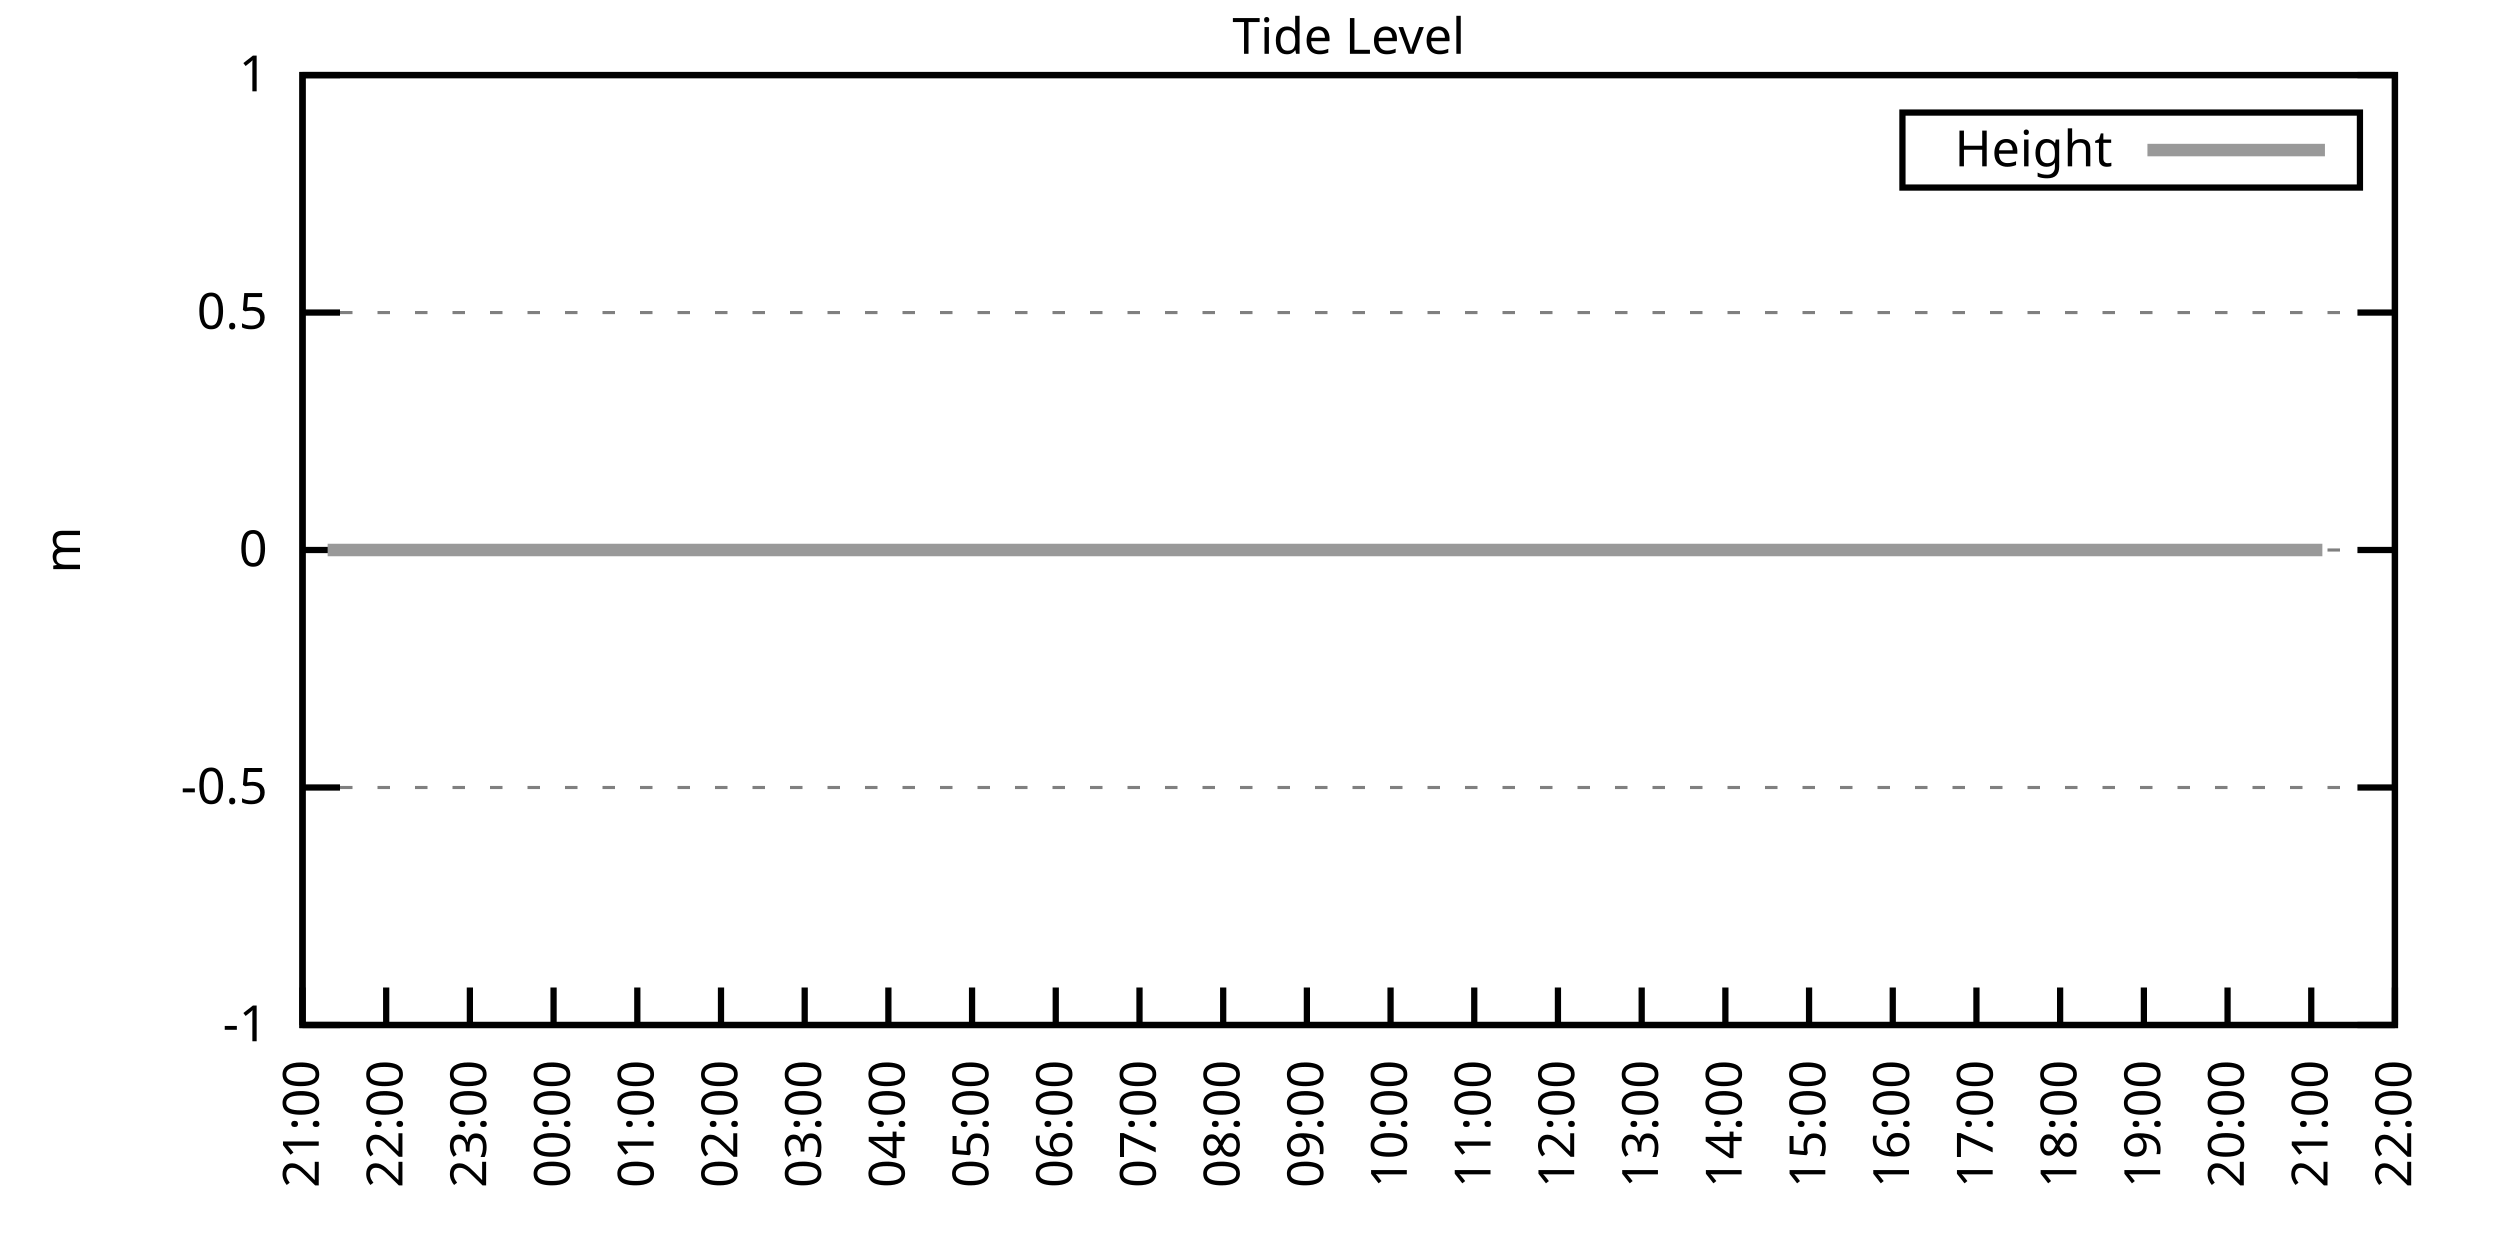
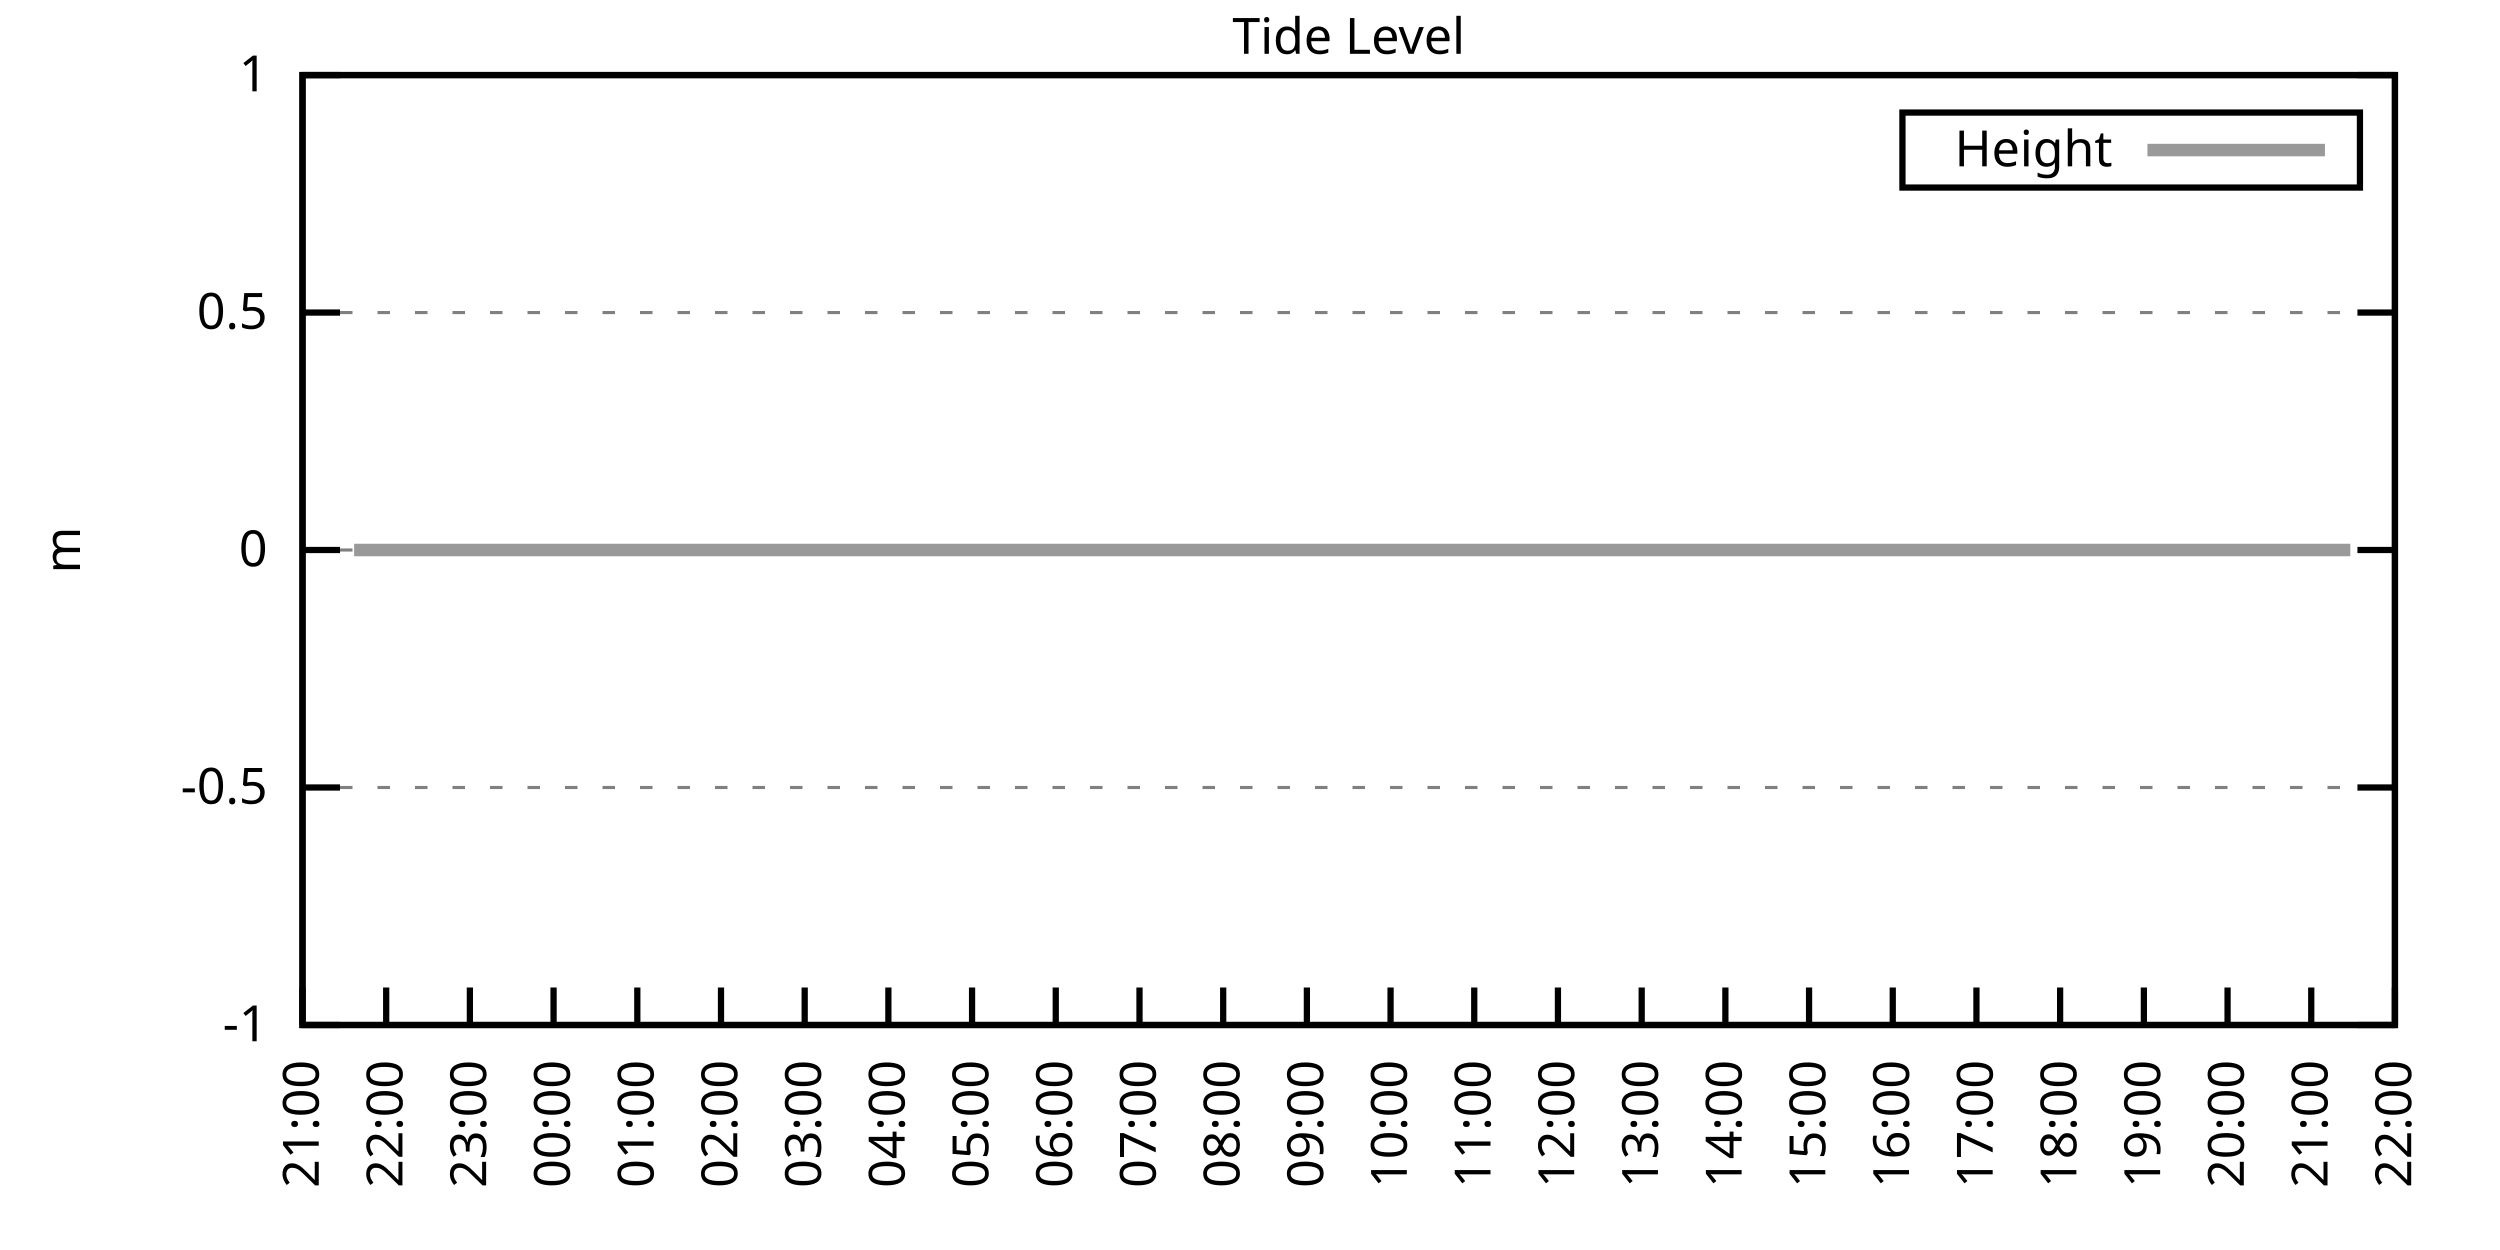
<svg xmlns="http://www.w3.org/2000/svg" xmlns:xlink="http://www.w3.org/1999/xlink" width="400" height="200" viewBox="0 0 400 200">
  <g id="gnuplot_canvas">
    <rect x="0" y="0" width="400" height="200" fill="none" />
    <defs>
      <circle id="gpDot" r="0.5" stroke-width="0.5" stroke="currentColor" />
      <path id="gpPt0" stroke-width="0.333" stroke="currentColor" d="M-1,0 h2 M0,-1 v2" />
      <path id="gpPt1" stroke-width="0.333" stroke="currentColor" d="M-1,-1 L1,1 M1,-1 L-1,1" />
      <path id="gpPt2" stroke-width="0.333" stroke="currentColor" d="M-1,0 L1,0 M0,-1 L0,1 M-1,-1 L1,1 M-1,1 L1,-1" />
      <rect id="gpPt3" stroke-width="0.333" stroke="currentColor" x="-1" y="-1" width="2" height="2" />
      <rect id="gpPt4" stroke-width="0.333" stroke="currentColor" fill="currentColor" x="-1" y="-1" width="2" height="2" />
      <circle id="gpPt5" stroke-width="0.333" stroke="currentColor" cx="0" cy="0" r="1" />
      <use xlink:href="#gpPt5" id="gpPt6" fill="currentColor" stroke="none" />
      <path id="gpPt7" stroke-width="0.333" stroke="currentColor" d="M0,-1.33 L-1.33,0.67 L1.33,0.67 z" />
      <use xlink:href="#gpPt7" id="gpPt8" fill="currentColor" stroke="none" />
      <use xlink:href="#gpPt7" id="gpPt9" stroke="currentColor" transform="rotate(180)" />
      <use xlink:href="#gpPt9" id="gpPt10" fill="currentColor" stroke="none" />
      <use xlink:href="#gpPt3" id="gpPt11" stroke="currentColor" transform="rotate(45)" />
      <use xlink:href="#gpPt11" id="gpPt12" fill="currentColor" stroke="none" />
      <path id="gpPt13" stroke-width="0.333" stroke="currentColor" d="M0,1.330 L1.265,0.411 L0.782,-1.067 L-0.782,-1.076 L-1.265,0.411 z" />
      <use xlink:href="#gpPt13" id="gpPt14" fill="currentColor" stroke="none" />
      <filter id="textbox" filterUnits="objectBoundingBox" x="0" y="0" height="1" width="1">
        <feFlood flood-color="white" flood-opacity="1" result="bgnd" />
        <feComposite in="SourceGraphic" in2="bgnd" operator="atop" />
      </filter>
      <filter id="greybox" filterUnits="objectBoundingBox" x="0" y="0" height="1" width="1">
        <feFlood flood-color="lightgrey" flood-opacity="1" result="grey" />
        <feComposite in="SourceGraphic" in2="grey" operator="atop" />
      </filter>
    </defs>
    <g fill="none" color="white" stroke="currentColor" stroke-width="1.00" stroke-linecap="butt" stroke-linejoin="miter">
</g>
    <g fill="none" color="black" stroke="currentColor" stroke-width="1.00" stroke-linecap="butt" stroke-linejoin="miter">
      <g stroke="none" shape-rendering="crispEdges">
        <polygon fill="rgb(255, 255, 255)" points="48.40,164.00 383.18,164.00 383.18,12.02 48.40,12.02 " />
      </g>
    </g>
    <g fill="none" color="black" stroke="currentColor" stroke-width="1.00" stroke-linecap="butt" stroke-linejoin="miter">
</g>
    <g fill="none" color="black" stroke="black" stroke-width="0.50" stroke-linecap="butt" stroke-linejoin="miter">
</g>
    <g fill="none" color="gray" stroke="currentColor" stroke-width="0.50" stroke-linecap="butt" stroke-linejoin="miter">
      <path stroke="gray" stroke-dasharray="2,4" class="gridline" d="M48.40,164.00 L383.19,164.00  " />
    </g>
    <g fill="none" color="gray" stroke="gray" stroke-width="1.00" stroke-linecap="butt" stroke-linejoin="miter">
</g>
    <g fill="none" color="black" stroke="currentColor" stroke-width="1.00" stroke-linecap="butt" stroke-linejoin="miter">
      <path stroke="black" d="M48.40,164.00 L54.40,164.00 M383.19,164.00 L377.19,164.00  " />
      <g transform="translate(42.80,166.60)" stroke="none" fill="black" font-family="Sans" font-size="8.00" text-anchor="end">
        <text>
          <tspan font-family="Sans">-1</tspan>
        </text>
      </g>
    </g>
    <g fill="none" color="black" stroke="currentColor" stroke-width="1.00" stroke-linecap="butt" stroke-linejoin="miter">
</g>
    <g fill="none" color="black" stroke="black" stroke-width="0.50" stroke-linecap="butt" stroke-linejoin="miter">
</g>
    <g fill="none" color="gray" stroke="currentColor" stroke-width="0.50" stroke-linecap="butt" stroke-linejoin="miter">
      <path stroke="gray" stroke-dasharray="2,4" class="gridline" d="M48.40,126.00 L383.19,126.00  " />
    </g>
    <g fill="none" color="gray" stroke="gray" stroke-width="1.00" stroke-linecap="butt" stroke-linejoin="miter">
</g>
    <g fill="none" color="black" stroke="currentColor" stroke-width="1.00" stroke-linecap="butt" stroke-linejoin="miter">
      <path stroke="black" d="M48.40,126.00 L54.40,126.00 M383.19,126.00 L377.19,126.00  " />
      <g transform="translate(42.80,128.60)" stroke="none" fill="black" font-family="Sans" font-size="8.00" text-anchor="end">
        <text>
          <tspan font-family="Sans">-0.5</tspan>
        </text>
      </g>
    </g>
    <g fill="none" color="black" stroke="currentColor" stroke-width="1.00" stroke-linecap="butt" stroke-linejoin="miter">
</g>
    <g fill="none" color="black" stroke="black" stroke-width="0.50" stroke-linecap="butt" stroke-linejoin="miter">
</g>
    <g fill="none" color="gray" stroke="currentColor" stroke-width="0.50" stroke-linecap="butt" stroke-linejoin="miter">
      <path stroke="gray" stroke-dasharray="2,4" class="gridline" d="M48.40,88.00 L383.19,88.00  " />
    </g>
    <g fill="none" color="gray" stroke="gray" stroke-width="1.00" stroke-linecap="butt" stroke-linejoin="miter">
</g>
    <g fill="none" color="black" stroke="currentColor" stroke-width="1.00" stroke-linecap="butt" stroke-linejoin="miter">
      <path stroke="black" d="M48.40,88.00 L54.40,88.00 M383.19,88.00 L377.19,88.00  " />
      <g transform="translate(42.80,90.60)" stroke="none" fill="black" font-family="Sans" font-size="8.00" text-anchor="end">
        <text>
          <tspan font-family="Sans"> 0</tspan>
        </text>
      </g>
    </g>
    <g fill="none" color="black" stroke="currentColor" stroke-width="1.00" stroke-linecap="butt" stroke-linejoin="miter">
</g>
    <g fill="none" color="black" stroke="black" stroke-width="0.50" stroke-linecap="butt" stroke-linejoin="miter">
</g>
    <g fill="none" color="gray" stroke="currentColor" stroke-width="0.50" stroke-linecap="butt" stroke-linejoin="miter">
      <path stroke="gray" stroke-dasharray="2,4" class="gridline" d="M48.40,50.01 L383.19,50.01  " />
    </g>
    <g fill="none" color="gray" stroke="gray" stroke-width="1.00" stroke-linecap="butt" stroke-linejoin="miter">
</g>
    <g fill="none" color="black" stroke="currentColor" stroke-width="1.00" stroke-linecap="butt" stroke-linejoin="miter">
      <path stroke="black" d="M48.40,50.01 L54.40,50.01 M383.19,50.01 L377.19,50.01  " />
      <g transform="translate(42.80,52.61)" stroke="none" fill="black" font-family="Sans" font-size="8.00" text-anchor="end">
        <text>
          <tspan font-family="Sans"> 0.5</tspan>
        </text>
      </g>
    </g>
    <g fill="none" color="black" stroke="currentColor" stroke-width="1.00" stroke-linecap="butt" stroke-linejoin="miter">
</g>
    <g fill="none" color="black" stroke="black" stroke-width="0.50" stroke-linecap="butt" stroke-linejoin="miter">
</g>
    <g fill="none" color="gray" stroke="currentColor" stroke-width="0.50" stroke-linecap="butt" stroke-linejoin="miter">
      <path stroke="gray" stroke-dasharray="2,4" class="gridline" d="M48.40,12.01 L383.19,12.01  " />
    </g>
    <g fill="none" color="gray" stroke="gray" stroke-width="1.00" stroke-linecap="butt" stroke-linejoin="miter">
</g>
    <g fill="none" color="black" stroke="currentColor" stroke-width="1.00" stroke-linecap="butt" stroke-linejoin="miter">
      <path stroke="black" d="M48.40,12.01 L54.40,12.01 M383.19,12.01 L377.19,12.01  " />
      <g transform="translate(42.80,14.61)" stroke="none" fill="black" font-family="Sans" font-size="8.00" text-anchor="end">
        <text>
          <tspan font-family="Sans"> 1</tspan>
        </text>
      </g>
    </g>
    <g fill="none" color="black" stroke="currentColor" stroke-width="1.00" stroke-linecap="butt" stroke-linejoin="miter">
      <path stroke="black" d="M48.40,164.00 L48.40,158.00  " />
      <g transform="translate(51.00,169.60) rotate(270.00)" stroke="none" fill="black" font-family="Sans" font-size="8.00" text-anchor="end">
        <text>
          <tspan font-family="Sans">21:00</tspan>
        </text>
      </g>
    </g>
    <g fill="none" color="black" stroke="currentColor" stroke-width="1.00" stroke-linecap="butt" stroke-linejoin="miter">
      <path stroke="black" d="M61.79,164.00 L61.79,158.00  " />
      <g transform="translate(64.39,169.60) rotate(270.00)" stroke="none" fill="black" font-family="Sans" font-size="8.00" text-anchor="end">
        <text>
          <tspan font-family="Sans">22:00</tspan>
        </text>
      </g>
    </g>
    <g fill="none" color="black" stroke="currentColor" stroke-width="1.00" stroke-linecap="butt" stroke-linejoin="miter">
      <path stroke="black" d="M75.18,164.00 L75.18,158.00  " />
      <g transform="translate(77.78,169.60) rotate(270.00)" stroke="none" fill="black" font-family="Sans" font-size="8.00" text-anchor="end">
        <text>
          <tspan font-family="Sans">23:00</tspan>
        </text>
      </g>
    </g>
    <g fill="none" color="black" stroke="currentColor" stroke-width="1.00" stroke-linecap="butt" stroke-linejoin="miter">
      <path stroke="black" d="M88.57,164.00 L88.57,158.00  " />
      <g transform="translate(91.17,169.60) rotate(270.00)" stroke="none" fill="black" font-family="Sans" font-size="8.00" text-anchor="end">
        <text>
          <tspan font-family="Sans">00:00</tspan>
        </text>
      </g>
    </g>
    <g fill="none" color="black" stroke="currentColor" stroke-width="1.00" stroke-linecap="butt" stroke-linejoin="miter">
      <path stroke="black" d="M101.97,164.00 L101.97,158.00  " />
      <g transform="translate(104.57,169.60) rotate(270.00)" stroke="none" fill="black" font-family="Sans" font-size="8.00" text-anchor="end">
        <text>
          <tspan font-family="Sans">01:00</tspan>
        </text>
      </g>
    </g>
    <g fill="none" color="black" stroke="currentColor" stroke-width="1.00" stroke-linecap="butt" stroke-linejoin="miter">
      <path stroke="black" d="M115.36,164.00 L115.36,158.00  " />
      <g transform="translate(117.96,169.60) rotate(270.00)" stroke="none" fill="black" font-family="Sans" font-size="8.00" text-anchor="end">
        <text>
          <tspan font-family="Sans">02:00</tspan>
        </text>
      </g>
    </g>
    <g fill="none" color="black" stroke="currentColor" stroke-width="1.00" stroke-linecap="butt" stroke-linejoin="miter">
      <path stroke="black" d="M128.75,164.00 L128.75,158.00  " />
      <g transform="translate(131.35,169.60) rotate(270.00)" stroke="none" fill="black" font-family="Sans" font-size="8.00" text-anchor="end">
        <text>
          <tspan font-family="Sans">03:00</tspan>
        </text>
      </g>
    </g>
    <g fill="none" color="black" stroke="currentColor" stroke-width="1.00" stroke-linecap="butt" stroke-linejoin="miter">
      <path stroke="black" d="M142.14,164.00 L142.14,158.00  " />
      <g transform="translate(144.74,169.60) rotate(270.00)" stroke="none" fill="black" font-family="Sans" font-size="8.00" text-anchor="end">
        <text>
          <tspan font-family="Sans">04:00</tspan>
        </text>
      </g>
    </g>
    <g fill="none" color="black" stroke="currentColor" stroke-width="1.00" stroke-linecap="butt" stroke-linejoin="miter">
      <path stroke="black" d="M155.53,164.00 L155.53,158.00  " />
      <g transform="translate(158.13,169.60) rotate(270.00)" stroke="none" fill="black" font-family="Sans" font-size="8.00" text-anchor="end">
        <text>
          <tspan font-family="Sans">05:00</tspan>
        </text>
      </g>
    </g>
    <g fill="none" color="black" stroke="currentColor" stroke-width="1.00" stroke-linecap="butt" stroke-linejoin="miter">
      <path stroke="black" d="M168.92,164.00 L168.92,158.00  " />
      <g transform="translate(171.52,169.60) rotate(270.00)" stroke="none" fill="black" font-family="Sans" font-size="8.00" text-anchor="end">
        <text>
          <tspan font-family="Sans">06:00</tspan>
        </text>
      </g>
    </g>
    <g fill="none" color="black" stroke="currentColor" stroke-width="1.00" stroke-linecap="butt" stroke-linejoin="miter">
      <path stroke="black" d="M182.32,164.00 L182.32,158.00  " />
      <g transform="translate(184.92,169.60) rotate(270.00)" stroke="none" fill="black" font-family="Sans" font-size="8.00" text-anchor="end">
        <text>
          <tspan font-family="Sans">07:00</tspan>
        </text>
      </g>
    </g>
    <g fill="none" color="black" stroke="currentColor" stroke-width="1.00" stroke-linecap="butt" stroke-linejoin="miter">
      <path stroke="black" d="M195.71,164.00 L195.71,158.00  " />
      <g transform="translate(198.31,169.60) rotate(270.00)" stroke="none" fill="black" font-family="Sans" font-size="8.00" text-anchor="end">
        <text>
          <tspan font-family="Sans">08:00</tspan>
        </text>
      </g>
    </g>
    <g fill="none" color="black" stroke="currentColor" stroke-width="1.00" stroke-linecap="butt" stroke-linejoin="miter">
      <path stroke="black" d="M209.10,164.00 L209.10,158.00  " />
      <g transform="translate(211.70,169.60) rotate(270.00)" stroke="none" fill="black" font-family="Sans" font-size="8.00" text-anchor="end">
        <text>
          <tspan font-family="Sans">09:00</tspan>
        </text>
      </g>
    </g>
    <g fill="none" color="black" stroke="currentColor" stroke-width="1.00" stroke-linecap="butt" stroke-linejoin="miter">
      <path stroke="black" d="M222.49,164.00 L222.49,158.00  " />
      <g transform="translate(225.09,169.60) rotate(270.00)" stroke="none" fill="black" font-family="Sans" font-size="8.00" text-anchor="end">
        <text>
          <tspan font-family="Sans">10:00</tspan>
        </text>
      </g>
    </g>
    <g fill="none" color="black" stroke="currentColor" stroke-width="1.00" stroke-linecap="butt" stroke-linejoin="miter">
      <path stroke="black" d="M235.88,164.00 L235.88,158.00  " />
      <g transform="translate(238.48,169.60) rotate(270.00)" stroke="none" fill="black" font-family="Sans" font-size="8.00" text-anchor="end">
        <text>
          <tspan font-family="Sans">11:00</tspan>
        </text>
      </g>
    </g>
    <g fill="none" color="black" stroke="currentColor" stroke-width="1.00" stroke-linecap="butt" stroke-linejoin="miter">
      <path stroke="black" d="M249.27,164.00 L249.27,158.00  " />
      <g transform="translate(251.87,169.60) rotate(270.00)" stroke="none" fill="black" font-family="Sans" font-size="8.00" text-anchor="end">
        <text>
          <tspan font-family="Sans">12:00</tspan>
        </text>
      </g>
    </g>
    <g fill="none" color="black" stroke="currentColor" stroke-width="1.00" stroke-linecap="butt" stroke-linejoin="miter">
      <path stroke="black" d="M262.67,164.00 L262.67,158.00  " />
      <g transform="translate(265.27,169.60) rotate(270.00)" stroke="none" fill="black" font-family="Sans" font-size="8.00" text-anchor="end">
        <text>
          <tspan font-family="Sans">13:00</tspan>
        </text>
      </g>
    </g>
    <g fill="none" color="black" stroke="currentColor" stroke-width="1.00" stroke-linecap="butt" stroke-linejoin="miter">
      <path stroke="black" d="M276.06,164.00 L276.06,158.00  " />
      <g transform="translate(278.66,169.60) rotate(270.00)" stroke="none" fill="black" font-family="Sans" font-size="8.00" text-anchor="end">
        <text>
          <tspan font-family="Sans">14:00</tspan>
        </text>
      </g>
    </g>
    <g fill="none" color="black" stroke="currentColor" stroke-width="1.00" stroke-linecap="butt" stroke-linejoin="miter">
      <path stroke="black" d="M289.45,164.00 L289.45,158.00  " />
      <g transform="translate(292.05,169.60) rotate(270.00)" stroke="none" fill="black" font-family="Sans" font-size="8.00" text-anchor="end">
        <text>
          <tspan font-family="Sans">15:00</tspan>
        </text>
      </g>
    </g>
    <g fill="none" color="black" stroke="currentColor" stroke-width="1.00" stroke-linecap="butt" stroke-linejoin="miter">
      <path stroke="black" d="M302.84,164.00 L302.84,158.00  " />
      <g transform="translate(305.44,169.60) rotate(270.00)" stroke="none" fill="black" font-family="Sans" font-size="8.00" text-anchor="end">
        <text>
          <tspan font-family="Sans">16:00</tspan>
        </text>
      </g>
    </g>
    <g fill="none" color="black" stroke="currentColor" stroke-width="1.00" stroke-linecap="butt" stroke-linejoin="miter">
      <path stroke="black" d="M316.23,164.00 L316.23,158.00  " />
      <g transform="translate(318.83,169.60) rotate(270.00)" stroke="none" fill="black" font-family="Sans" font-size="8.00" text-anchor="end">
        <text>
          <tspan font-family="Sans">17:00</tspan>
        </text>
      </g>
    </g>
    <g fill="none" color="black" stroke="currentColor" stroke-width="1.00" stroke-linecap="butt" stroke-linejoin="miter">
      <path stroke="black" d="M329.62,164.00 L329.62,158.00  " />
      <g transform="translate(332.22,169.60) rotate(270.00)" stroke="none" fill="black" font-family="Sans" font-size="8.00" text-anchor="end">
        <text>
          <tspan font-family="Sans">18:00</tspan>
        </text>
      </g>
    </g>
    <g fill="none" color="black" stroke="currentColor" stroke-width="1.00" stroke-linecap="butt" stroke-linejoin="miter">
      <path stroke="black" d="M343.02,164.00 L343.02,158.00  " />
      <g transform="translate(345.62,169.60) rotate(270.00)" stroke="none" fill="black" font-family="Sans" font-size="8.00" text-anchor="end">
        <text>
          <tspan font-family="Sans">19:00</tspan>
        </text>
      </g>
    </g>
    <g fill="none" color="black" stroke="currentColor" stroke-width="1.00" stroke-linecap="butt" stroke-linejoin="miter">
      <path stroke="black" d="M356.41,164.00 L356.41,158.00  " />
      <g transform="translate(359.01,169.60) rotate(270.00)" stroke="none" fill="black" font-family="Sans" font-size="8.00" text-anchor="end">
        <text>
          <tspan font-family="Sans">20:00</tspan>
        </text>
      </g>
    </g>
    <g fill="none" color="black" stroke="currentColor" stroke-width="1.00" stroke-linecap="butt" stroke-linejoin="miter">
      <path stroke="black" d="M369.80,164.00 L369.80,158.00  " />
      <g transform="translate(372.40,169.60) rotate(270.00)" stroke="none" fill="black" font-family="Sans" font-size="8.00" text-anchor="end">
        <text>
          <tspan font-family="Sans">21:00</tspan>
        </text>
      </g>
    </g>
    <g fill="none" color="black" stroke="currentColor" stroke-width="1.00" stroke-linecap="butt" stroke-linejoin="miter">
      <path stroke="black" d="M383.19,164.00 L383.19,158.00  " />
      <g transform="translate(385.79,169.60) rotate(270.00)" stroke="none" fill="black" font-family="Sans" font-size="8.00" text-anchor="end">
        <text>
          <tspan font-family="Sans">22:00</tspan>
        </text>
      </g>
    </g>
    <g fill="none" color="black" stroke="currentColor" stroke-width="1.00" stroke-linecap="butt" stroke-linejoin="miter">
</g>
    <g fill="none" color="black" stroke="currentColor" stroke-width="1.00" stroke-linecap="butt" stroke-linejoin="miter">
      <path stroke="black" d="M48.40,12.01 L48.40,164.00 L383.19,164.00 L383.19,12.01 L48.40,12.01 Z  " />
    </g>
    <g fill="none" color="black" stroke="currentColor" stroke-width="1.00" stroke-linecap="butt" stroke-linejoin="miter">
</g>
    <g fill="none" color="black" stroke="currentColor" stroke-width="1.00" stroke-linecap="butt" stroke-linejoin="miter">
      <path stroke="black" d="M304.39,30.01 L304.39,18.01 L377.59,18.01 L377.59,30.01 L304.39,30.01 Z  " />
    </g>
    <g id="Tide_level_plot_1">
      <g fill="none" color="white" stroke="black" stroke-width="2.00" stroke-linecap="butt" stroke-linejoin="miter">
</g>
      <g fill="none" color="black" stroke="currentColor" stroke-width="2.00" stroke-linecap="butt" stroke-linejoin="miter">
        <g transform="translate(337.99,26.61)" stroke="none" fill="black" font-family="Sans" font-size="8.00" text-anchor="end">
          <text>
            <tspan font-family="Sans">Height</tspan>
          </text>
        </g>
      </g>
      <g fill="none" color="black" stroke="currentColor" stroke-width="2.00" stroke-linecap="butt" stroke-linejoin="miter">
-         <path stroke="rgb(153, 153, 153)" d="M343.59,24.01 L371.99,24.01 M52.42,88.00 L54.87,88.00 L56.66,88.00 L59.34,88.00 L61.35,88.00 L63.58,88.00   L66.03,88.00 L67.82,88.00 L70.27,88.00 L72.28,88.00 L74.74,88.00 L76.97,88.00 L79.42,88.00 L81.66,88.00   L83.66,88.00 L86.12,88.00 L88.13,88.00 L90.58,88.00 L92.59,88.00 L95.05,88.00 L97.28,88.00 L99.06,88.00   L101.52,88.00 L103.75,88.00 L105.98,88.00 L108.44,88.00 L110.45,88.00 L112.90,88.00 L114.91,88.00 L117.37,88.00   L119.60,88.00 L121.61,88.00 L124.06,88.00 L125.85,88.00 L128.30,88.00 L130.76,88.00 L132.77,88.00 L135.00,88.00   L137.45,88.00 L139.69,88.00 L141.69,88.00 L143.93,88.00 L146.38,88.00 L148.39,88.00 L150.85,88.00 L152.85,88.00   L155.31,88.00 L157.32,88.00 L159.77,88.00 L161.78,88.00 L164.24,88.00 L166.47,88.00 L168.70,88.00 L170.71,88.00   L173.17,88.00 L174.95,88.00 L177.63,88.00 L179.64,88.00 L181.87,88.00 L184.10,88.00 L186.56,88.00 L188.57,88.00   L190.80,88.00 L193.03,88.00 L195.48,88.00 L197.72,88.00 L199.50,88.00 L201.96,88.00 L204.41,88.00 L206.42,88.00   L208.65,88.00 L210.88,88.00 L212.89,88.00 L215.13,88.00 L217.58,88.00 L220.04,88.00 L222.04,88.00 L224.28,88.00   L226.73,88.00 L228.52,88.00 L230.97,88.00 L233.20,88.00 L235.44,88.00 L237.67,88.00 L239.68,88.00 L242.13,88.00   L244.36,88.00 L246.60,88.00 L249.05,88.00 L251.28,88.00 L253.07,88.00 L255.52,88.00 L257.76,88.00 L259.76,88.00   L262.44,88.00 L264.67,88.00 L266.91,88.00 L268.69,88.00 L271.15,88.00 L273.60,88.00 L275.39,88.00 L277.84,88.00   L280.30,88.00 L282.53,88.00 L284.76,88.00 L286.99,88.00 L289.23,88.00 L291.23,88.00 L293.69,88.00 L295.70,88.00   L297.93,88.00 L300.39,88.00 L302.62,88.00 L304.85,88.00 L307.08,88.00 L309.31,88.00 L311.32,88.00 L313.78,88.00   L316.01,88.00 L318.24,88.00 L320.25,88.00 L322.48,88.00 L324.94,88.00 L327.17,88.00 L329.40,88.00 L331.63,88.00   L333.86,88.00 L336.10,88.00 L337.88,88.00 L340.34,88.00 L342.79,88.00 L344.58,88.00 L347.03,88.00 L349.26,88.00   L351.72,88.00 L353.95,88.00 L356.18,88.00 L358.19,88.00 L360.42,88.00 L362.66,88.00 L365.11,88.00 L367.34,88.00   L369.35,88.00 L371.58,88.00  " />
+         <path stroke="rgb(153, 153, 153)" d="M343.59,24.01 L371.99,24.01 M56.66,88.00 L59.34,88.00 L61.35,88.00 L63.58,88.00 L66.03,88.00 L67.82,88.00   L70.27,88.00 L72.28,88.00 L74.74,88.00 L76.97,88.00 L79.42,88.00 L81.66,88.00 L83.66,88.00 L86.12,88.00   L88.13,88.00 L90.58,88.00 L92.59,88.00 L95.05,88.00 L97.28,88.00 L99.06,88.00 L101.52,88.00 L103.75,88.00   L105.98,88.00 L108.44,88.00 L110.45,88.00 L112.90,88.00 L114.91,88.00 L117.37,88.00 L119.60,88.00 L121.61,88.00   L124.06,88.00 L125.85,88.00 L128.30,88.00 L130.76,88.00 L132.77,88.00 L135.00,88.00 L137.45,88.00 L139.69,88.00   L141.69,88.00 L143.93,88.00 L146.38,88.00 L148.39,88.00 L150.85,88.00 L152.85,88.00 L155.31,88.00 L157.32,88.00   L159.77,88.00 L161.78,88.00 L164.24,88.00 L166.47,88.00 L168.70,88.00 L170.71,88.00 L173.17,88.00 L174.95,88.00   L177.63,88.00 L179.64,88.00 L181.87,88.00 L184.10,88.00 L186.56,88.00 L188.57,88.00 L190.80,88.00 L193.03,88.00   L195.48,88.00 L197.72,88.00 L199.50,88.00 L201.96,88.00 L204.41,88.00 L206.42,88.00 L208.65,88.00 L210.88,88.00   L212.89,88.00 L215.13,88.00 L217.58,88.00 L220.04,88.00 L222.04,88.00 L224.28,88.00 L226.73,88.00 L228.52,88.00   L230.97,88.00 L233.20,88.00 L235.44,88.00 L237.67,88.00 L239.68,88.00 L242.13,88.00 L244.36,88.00 L246.60,88.00   L249.05,88.00 L251.28,88.00 L253.07,88.00 L255.52,88.00 L257.76,88.00 L259.76,88.00 L262.44,88.00 L264.67,88.00   L266.91,88.00 L268.69,88.00 L271.15,88.00 L273.60,88.00 L275.39,88.00 L277.84,88.00 L280.30,88.00 L282.53,88.00   L284.76,88.00 L286.99,88.00 L289.23,88.00 L291.23,88.00 L293.69,88.00 L295.70,88.00 L297.93,88.00 L300.39,88.00   L302.62,88.00 L304.85,88.00 L307.08,88.00 L309.31,88.00 L311.32,88.00 L313.78,88.00 L316.01,88.00 L318.24,88.00   L320.25,88.00 L322.48,88.00 L324.94,88.00 L327.17,88.00 L329.40,88.00 L331.63,88.00 L333.86,88.00 L336.10,88.00   L337.88,88.00 L340.34,88.00 L342.79,88.00 L344.58,88.00 L347.03,88.00 L349.26,88.00 L351.72,88.00 L353.95,88.00   L356.18,88.00 L358.19,88.00 L360.42,88.00 L362.66,88.00 L365.11,88.00 L367.34,88.00 L369.35,88.00 L371.58,88.00   L373.82,88.00 L376.05,88.00  " />
      </g>
    </g>
    <g fill="none" color="black" stroke="currentColor" stroke-width="2.00" stroke-linecap="butt" stroke-linejoin="miter">
</g>
    <g fill="none" color="black" stroke="black" stroke-width="1.00" stroke-linecap="butt" stroke-linejoin="miter">
</g>
    <g fill="none" color="black" stroke="currentColor" stroke-width="1.00" stroke-linecap="butt" stroke-linejoin="miter">
      <path stroke="black" d="M48.40,12.01 L48.40,164.00 L383.19,164.00 L383.19,12.01 L48.40,12.01 Z  " />
      <g transform="translate(12.80,88.01) rotate(270.00)" stroke="none" fill="black" font-family="Sans" font-size="8.00" text-anchor="middle">
        <text>
          <tspan font-family="Sans">m</tspan>
        </text>
      </g>
    </g>
    <g fill="none" color="black" stroke="currentColor" stroke-width="1.00" stroke-linecap="butt" stroke-linejoin="miter">
</g>
    <g fill="none" color="black" stroke="currentColor" stroke-width="1.00" stroke-linecap="butt" stroke-linejoin="miter">
      <g transform="translate(215.79,8.61)" stroke="none" fill="black" font-family="Sans" font-size="8.00" text-anchor="middle">
        <text>
          <tspan font-family="Sans">Tide Level</tspan>
        </text>
      </g>
    </g>
    <g fill="none" color="black" stroke="currentColor" stroke-width="1.00" stroke-linecap="butt" stroke-linejoin="miter">
</g>
  </g>
</svg>
